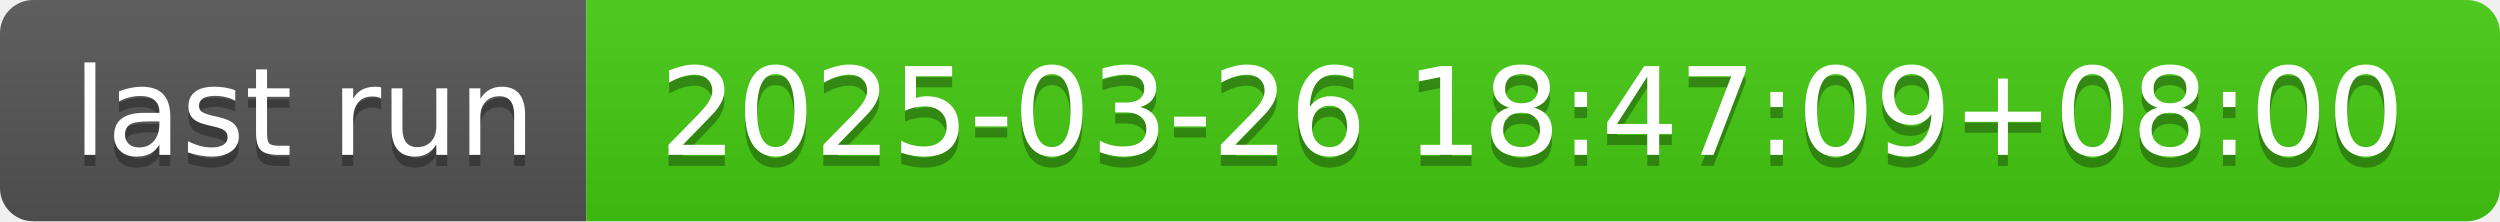
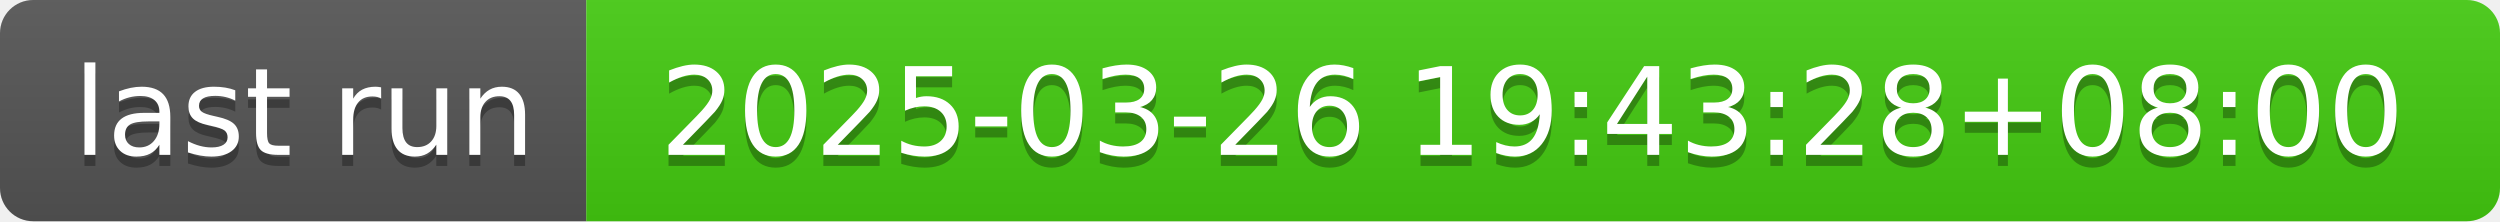
- <svg xmlns="http://www.w3.org/2000/svg" width="226" height="20" role="img" aria-label="last run: 2025-03-26 18:47:09+08:00">
+ <svg xmlns="http://www.w3.org/2000/svg" width="226" height="20" role="img" aria-label="last run: 2025-03-26 19:43:28+08:00">
  <linearGradient id="s" x2="0" y2="100%">
    <stop offset="0" stop-color="#bbb" stop-opacity=".1" />
    <stop offset="1" stop-opacity=".1" />
  </linearGradient>
  <clipPath id="r">
    <rect width="226" height="20" rx="3" fill="#fff" />
  </clipPath>
  <g clip-path="url(#r)">
    <rect width="53" height="20" fill="#555" />
    <rect x="53" width="173" height="20" fill="#4c1" />
    <rect width="226" height="20" fill="url(#s)" />
  </g>
  <g fill="#fff" text-anchor="middle" font-family="Verdana,Geneva,DejaVu Sans,sans-serif" text-rendering="geometricPrecision" font-size="110">
    <text aria-hidden="true" x="275" y="150" fill="#010101" fill-opacity=".3" transform="scale(.1)" textLength="430">last run</text>
    <text x="275" y="140" transform="scale(.1)" fill="#fff" textLength="430">last run</text>
-     <text aria-hidden="true" x="1385" y="150" fill="#010101" fill-opacity=".3" transform="scale(.1)" textLength="1630">2025-03-26 18:47:09+08:00</text>
-     <text x="1385" y="140" transform="scale(.1)" fill="#fff" textLength="1630">2025-03-26 18:47:09+08:00</text>
+     <text aria-hidden="true" x="1385" y="150" fill="#010101" fill-opacity=".3" transform="scale(.1)" textLength="1630">2025-03-26 19:43:28+08:00</text>
+     <text x="1385" y="140" transform="scale(.1)" fill="#fff" textLength="1630">2025-03-26 19:43:28+08:00</text>
  </g>
</svg>
